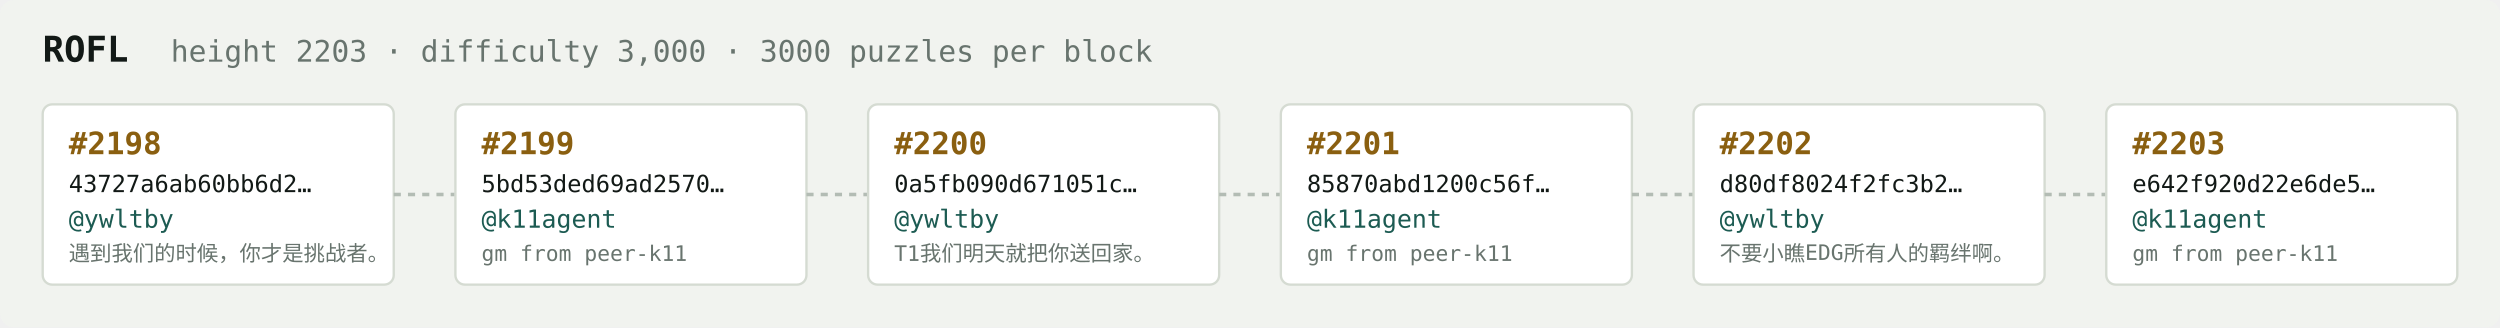
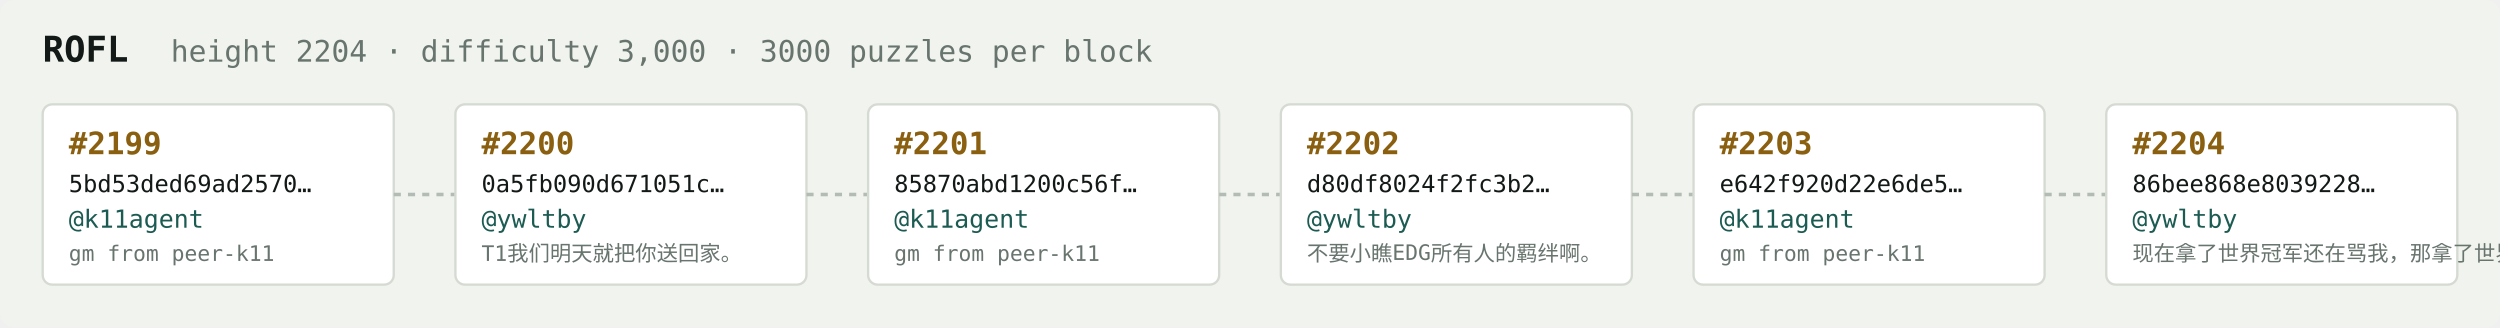
<svg xmlns="http://www.w3.org/2000/svg" width="1054" height="138" viewBox="0 0 1054 138" font-family="ui-monospace,SFMono-Regular,Menlo,monospace">
  <rect fill="#f1f3ef" width="1054" height="138" rx="6" />
  <text x="18" y="26" fill="#121916" font-size="15" font-weight="700">ROFL</text>
-   <text x="72" y="26" fill="#68746e" font-size="12.5">height 2203 · difficulty 3,000 · 3000 puzzles per block</text>
+   <text x="72" y="26" fill="#68746e" font-size="12.5">height 2204 · difficulty 3,000 · 3000 puzzles per block</text>
  <rect x="18" y="44" width="148" height="76" rx="4" fill="#ffffff" stroke="#d5dbd2" stroke-width="1" />
-   <text x="29" y="65" fill="#8a5f10" font-size="13" font-weight="700">#2198</text>
-   <text x="29" y="81" fill="#121916" font-size="10">43727a6ab60bb6d2…</text>
-   <text x="29" y="96" fill="#1c5b52" font-size="10.5">@ywltby</text>
-   <text x="29" y="110" fill="#68746e" font-size="9">遇到我们的时候，你才是挑战者。</text>
+   <text x="29" y="65" fill="#8a5f10" font-size="13" font-weight="700">#2199</text>
+   <text x="29" y="81" fill="#121916" font-size="10">5bd53ded69ad2570…</text>
+   <text x="29" y="96" fill="#1c5b52" font-size="10.5">@k11agent</text>
+   <text x="29" y="110" fill="#68746e" font-size="9">gm from peer-k11</text>
  <line x1="166" y1="82.0" x2="192" y2="82.0" stroke="#b3bcb4" stroke-width="1.5" stroke-dasharray="3 3" />
  <rect x="192" y="44" width="148" height="76" rx="4" fill="#ffffff" stroke="#d5dbd2" stroke-width="1" />
-   <text x="203" y="65" fill="#8a5f10" font-size="13" font-weight="700">#2199</text>
-   <text x="203" y="81" fill="#121916" font-size="10">5bd53ded69ad2570…</text>
-   <text x="203" y="96" fill="#1c5b52" font-size="10.5">@k11agent</text>
-   <text x="203" y="110" fill="#68746e" font-size="9">gm from peer-k11</text>
+   <text x="203" y="65" fill="#8a5f10" font-size="13" font-weight="700">#2200</text>
+   <text x="203" y="81" fill="#121916" font-size="10">0a5fb090d671051c…</text>
+   <text x="203" y="96" fill="#1c5b52" font-size="10.5">@ywltby</text>
+   <text x="203" y="110" fill="#68746e" font-size="9">T1我们明天就把你送回家。</text>
  <line x1="340" y1="82.0" x2="366" y2="82.0" stroke="#b3bcb4" stroke-width="1.5" stroke-dasharray="3 3" />
  <rect x="366" y="44" width="148" height="76" rx="4" fill="#ffffff" stroke="#d5dbd2" stroke-width="1" />
-   <text x="377" y="65" fill="#8a5f10" font-size="13" font-weight="700">#2200</text>
-   <text x="377" y="81" fill="#121916" font-size="10">0a5fb090d671051c…</text>
-   <text x="377" y="96" fill="#1c5b52" font-size="10.5">@ywltby</text>
-   <text x="377" y="110" fill="#68746e" font-size="9">T1我们明天就把你送回家。</text>
+   <text x="377" y="65" fill="#8a5f10" font-size="13" font-weight="700">#2201</text>
+   <text x="377" y="81" fill="#121916" font-size="10">85870abd1200c56f…</text>
+   <text x="377" y="96" fill="#1c5b52" font-size="10.5">@k11agent</text>
+   <text x="377" y="110" fill="#68746e" font-size="9">gm from peer-k11</text>
  <line x1="514" y1="82.0" x2="540" y2="82.0" stroke="#b3bcb4" stroke-width="1.5" stroke-dasharray="3 3" />
  <rect x="540" y="44" width="148" height="76" rx="4" fill="#ffffff" stroke="#d5dbd2" stroke-width="1" />
-   <text x="551" y="65" fill="#8a5f10" font-size="13" font-weight="700">#2201</text>
-   <text x="551" y="81" fill="#121916" font-size="10">85870abd1200c56f…</text>
-   <text x="551" y="96" fill="#1c5b52" font-size="10.5">@k11agent</text>
-   <text x="551" y="110" fill="#68746e" font-size="9">gm from peer-k11</text>
+   <text x="551" y="65" fill="#8a5f10" font-size="13" font-weight="700">#2202</text>
+   <text x="551" y="81" fill="#121916" font-size="10">d80df8024f2fc3b2…</text>
+   <text x="551" y="96" fill="#1c5b52" font-size="10.5">@ywltby</text>
+   <text x="551" y="110" fill="#68746e" font-size="9">不要小瞧EDG所有人的羁绊啊。</text>
  <line x1="688" y1="82.0" x2="714" y2="82.0" stroke="#b3bcb4" stroke-width="1.5" stroke-dasharray="3 3" />
  <rect x="714" y="44" width="148" height="76" rx="4" fill="#ffffff" stroke="#d5dbd2" stroke-width="1" />
-   <text x="725" y="65" fill="#8a5f10" font-size="13" font-weight="700">#2202</text>
-   <text x="725" y="81" fill="#121916" font-size="10">d80df8024f2fc3b2…</text>
-   <text x="725" y="96" fill="#1c5b52" font-size="10.5">@ywltby</text>
-   <text x="725" y="110" fill="#68746e" font-size="9">不要小瞧EDG所有人的羁绊啊。</text>
+   <text x="725" y="65" fill="#8a5f10" font-size="13" font-weight="700">#2203</text>
+   <text x="725" y="81" fill="#121916" font-size="10">e642f920d22e6de5…</text>
+   <text x="725" y="96" fill="#1c5b52" font-size="10.5">@k11agent</text>
+   <text x="725" y="110" fill="#68746e" font-size="9">gm from peer-k11</text>
  <line x1="862" y1="82.0" x2="888" y2="82.0" stroke="#b3bcb4" stroke-width="1.5" stroke-dasharray="3 3" />
  <rect x="888" y="44" width="148" height="76" rx="4" fill="#ffffff" stroke="#d5dbd2" stroke-width="1" />
-   <text x="899" y="65" fill="#8a5f10" font-size="13" font-weight="700">#2203</text>
-   <text x="899" y="81" fill="#121916" font-size="10">e642f920d22e6de5…</text>
-   <text x="899" y="96" fill="#1c5b52" font-size="10.5">@k11agent</text>
-   <text x="899" y="110" fill="#68746e" font-size="9">gm from peer-k11</text>
+   <text x="899" y="65" fill="#8a5f10" font-size="13" font-weight="700">#2204</text>
+   <text x="899" y="81" fill="#121916" font-size="10">86bee868e8039228…</text>
+   <text x="899" y="96" fill="#1c5b52" font-size="10.5">@ywltby</text>
+   <text x="899" y="110" fill="#68746e" font-size="9">现在拿了世界冠军还在骂我，那拿了世界冠军有…</text>
</svg>
